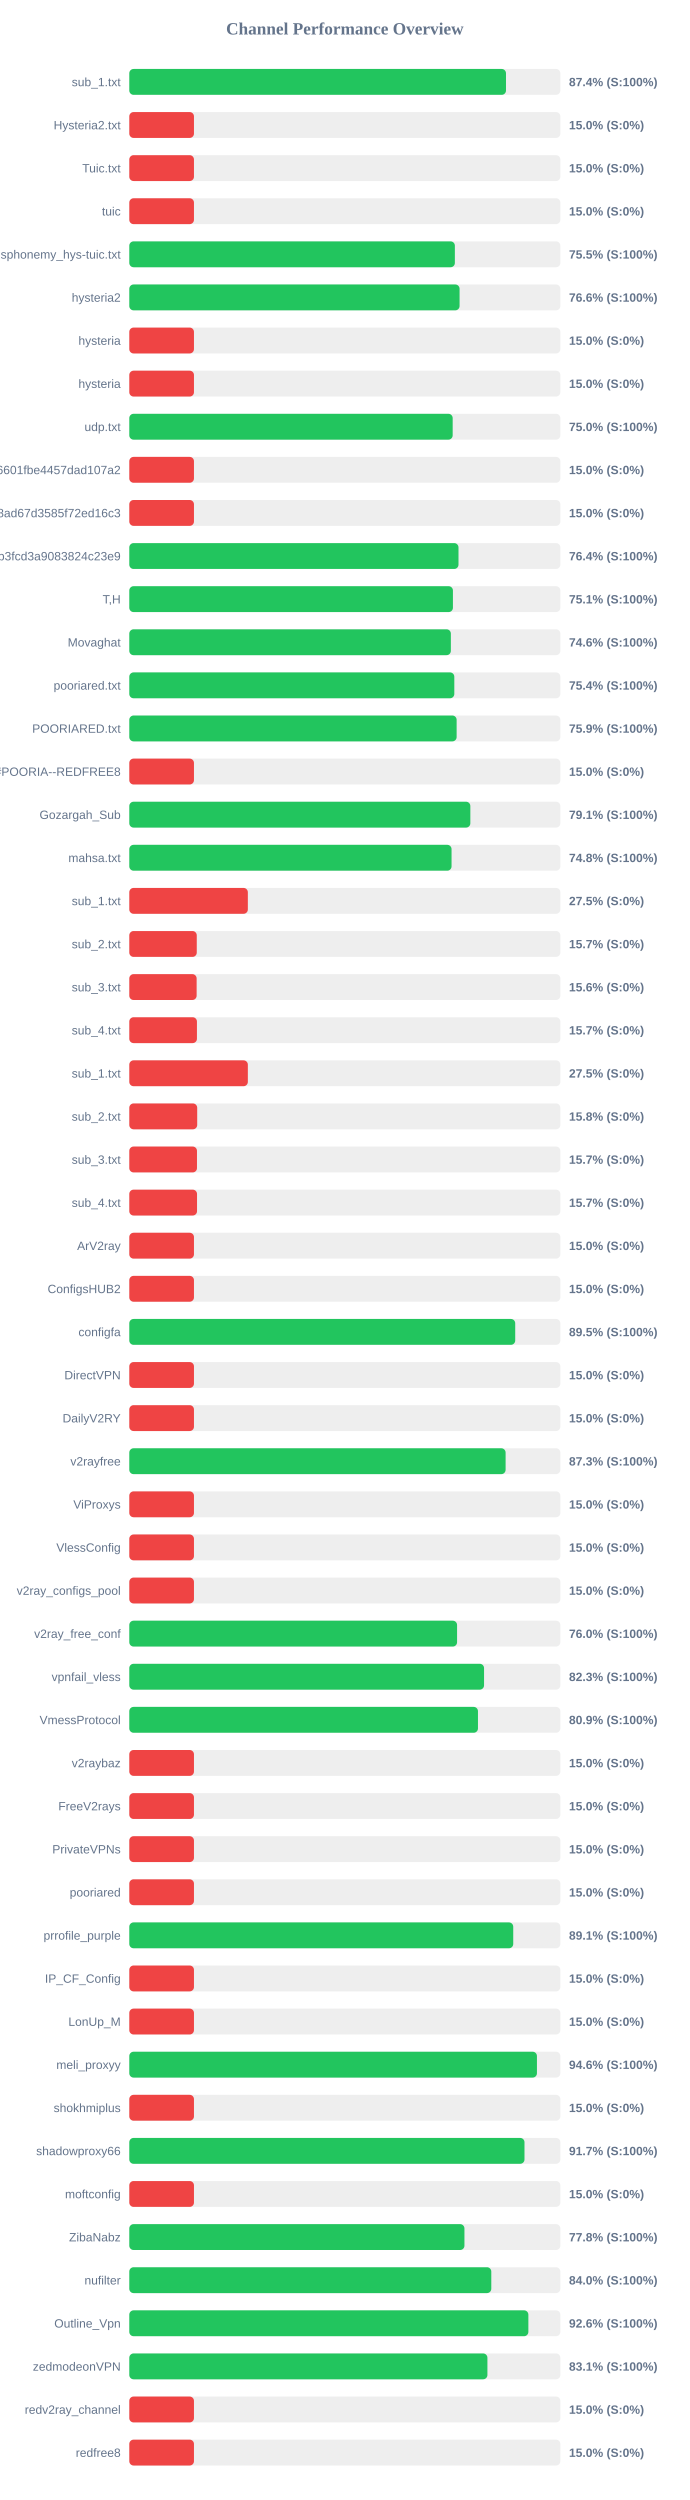
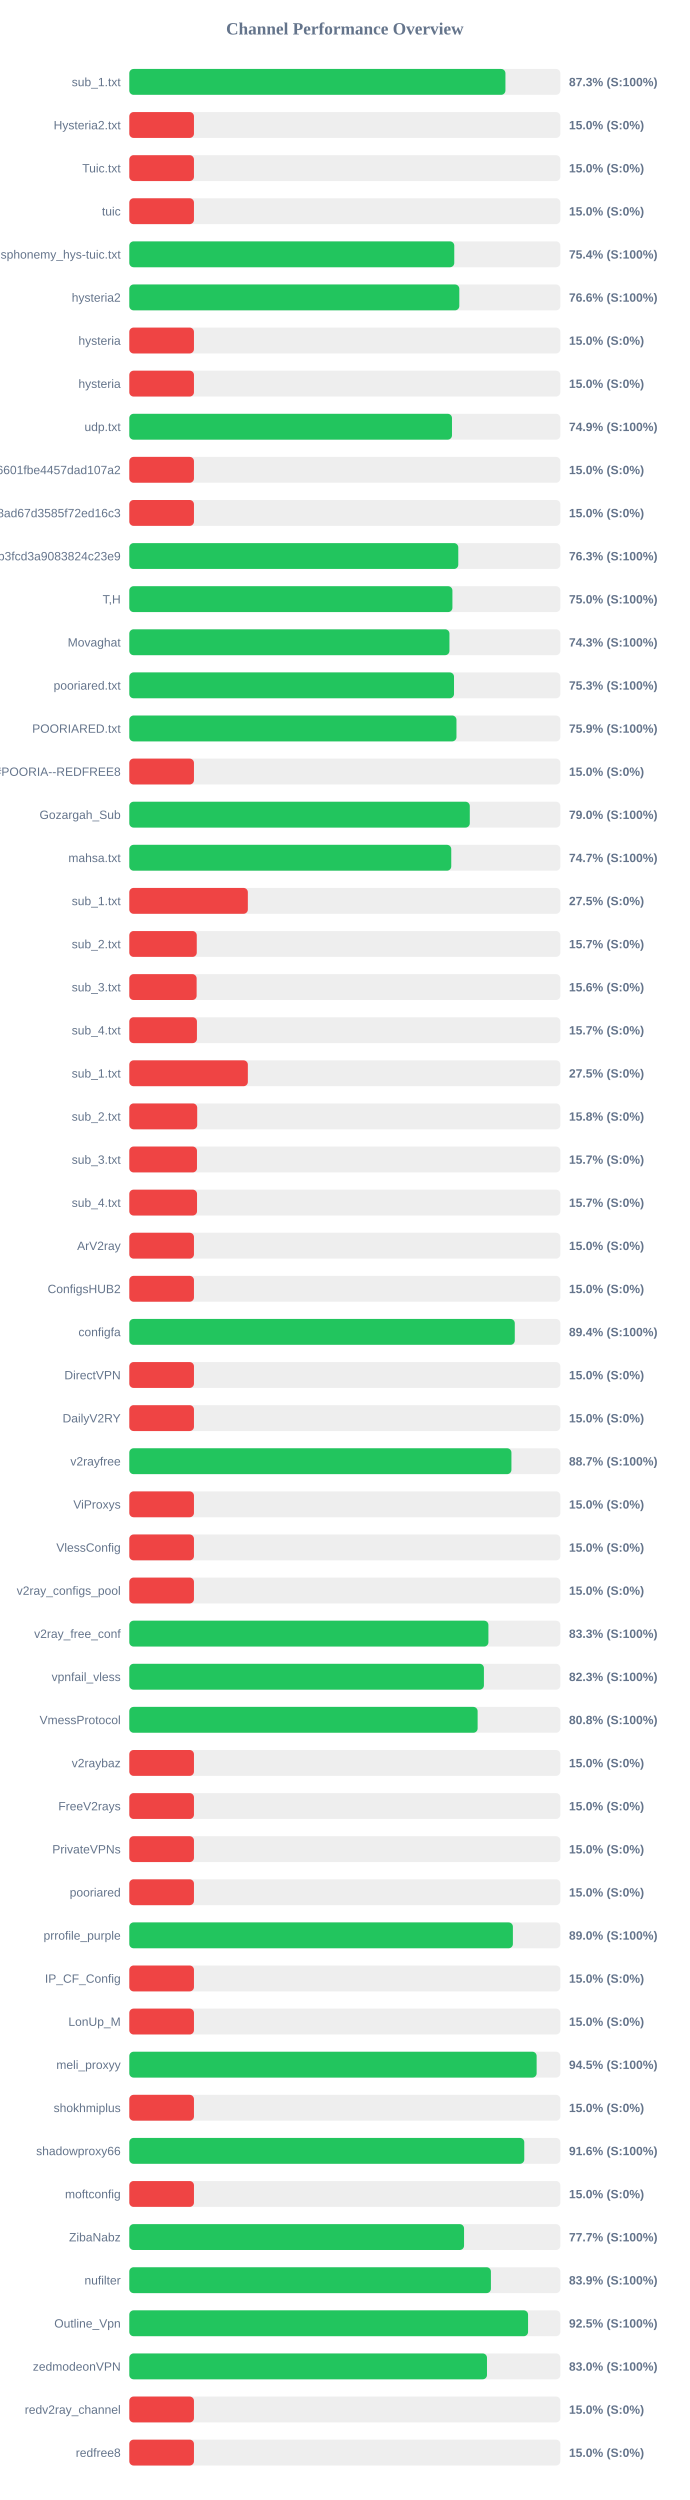
<svg xmlns="http://www.w3.org/2000/svg" width="800" height="2900" version="1.1">
  <style>
        .row { font: 14px Arial; fill: #64748b; }
        .score { font: bold 14px Arial; fill: #64748b; }
    </style>
  <text x="400" y="40" text-anchor="middle" font-size="20px" font-weight="bold" fill="#64748b">Channel Performance Overview</text>
  <rect x="150" y="80" width="500" height="30" fill="#eee" rx="5" />
-   <rect x="150" y="80" width="436.95" height="30" fill="#22c55e" rx="5" />
+   <rect x="150" y="80" width="436.3" height="30" fill="#22c55e" rx="5" />
  <text x="140" y="100" text-anchor="end" class="row">sub_1.txt</text>
-   <text x="660" y="100" text-anchor="start" class="score">87.4% (S:100%)</text>
+   <text x="660" y="100" text-anchor="start" class="score">87.3% (S:100%)</text>
  <rect x="150" y="130" width="500" height="30" fill="#eee" rx="5" />
  <rect x="150" y="130" width="75.0" height="30" fill="#ef4444" rx="5" />
  <text x="140" y="150" text-anchor="end" class="row">Hysteria2.txt</text>
  <text x="660" y="150" text-anchor="start" class="score">15.0% (S:0%)</text>
  <rect x="150" y="180" width="500" height="30" fill="#eee" rx="5" />
  <rect x="150" y="180" width="75.0" height="30" fill="#ef4444" rx="5" />
  <text x="140" y="200" text-anchor="end" class="row">Tuic.txt</text>
  <text x="660" y="200" text-anchor="start" class="score">15.0% (S:0%)</text>
  <rect x="150" y="230" width="500" height="30" fill="#eee" rx="5" />
  <rect x="150" y="230" width="75.0" height="30" fill="#ef4444" rx="5" />
  <text x="140" y="250" text-anchor="end" class="row">tuic</text>
  <text x="660" y="250" text-anchor="start" class="score">15.0% (S:0%)</text>
  <rect x="150" y="280" width="500" height="30" fill="#eee" rx="5" />
-   <rect x="150" y="280" width="377.65" height="30" fill="#22c55e" rx="5" />
+   <rect x="150" y="280" width="376.95" height="30" fill="#22c55e" rx="5" />
  <text x="140" y="300" text-anchor="end" class="row">ndsphonemy_hys-tuic.txt</text>
-   <text x="660" y="300" text-anchor="start" class="score">75.5% (S:100%)</text>
+   <text x="660" y="300" text-anchor="start" class="score">75.4% (S:100%)</text>
  <rect x="150" y="330" width="500" height="30" fill="#eee" rx="5" />
-   <rect x="150" y="330" width="383.1" height="30" fill="#22c55e" rx="5" />
+   <rect x="150" y="330" width="382.8" height="30" fill="#22c55e" rx="5" />
  <text x="140" y="350" text-anchor="end" class="row">hysteria2</text>
  <text x="660" y="350" text-anchor="start" class="score">76.6% (S:100%)</text>
  <rect x="150" y="380" width="500" height="30" fill="#eee" rx="5" />
  <rect x="150" y="380" width="75.0" height="30" fill="#ef4444" rx="5" />
  <text x="140" y="400" text-anchor="end" class="row">hysteria</text>
  <text x="660" y="400" text-anchor="start" class="score">15.0% (S:0%)</text>
  <rect x="150" y="430" width="500" height="30" fill="#eee" rx="5" />
  <rect x="150" y="430" width="75.0" height="30" fill="#ef4444" rx="5" />
  <text x="140" y="450" text-anchor="end" class="row">hysteria</text>
  <text x="660" y="450" text-anchor="start" class="score">15.0% (S:0%)</text>
  <rect x="150" y="480" width="500" height="30" fill="#eee" rx="5" />
-   <rect x="150" y="480" width="375.1" height="30" fill="#22c55e" rx="5" />
+   <rect x="150" y="480" width="374.3" height="30" fill="#22c55e" rx="5" />
  <text x="140" y="500" text-anchor="end" class="row">udp.txt</text>
-   <text x="660" y="500" text-anchor="start" class="score">75.0% (S:100%)</text>
+   <text x="660" y="500" text-anchor="start" class="score">74.9% (S:100%)</text>
  <rect x="150" y="530" width="500" height="30" fill="#eee" rx="5" />
  <rect x="150" y="530" width="75.0" height="30" fill="#ef4444" rx="5" />
  <text x="140" y="550" text-anchor="end" class="row">6ca22ad3b96aa6601fbe4457dad107a2</text>
  <text x="660" y="550" text-anchor="start" class="score">15.0% (S:0%)</text>
  <rect x="150" y="580" width="500" height="30" fill="#eee" rx="5" />
  <rect x="150" y="580" width="75.0" height="30" fill="#ef4444" rx="5" />
  <text x="140" y="600" text-anchor="end" class="row">d2ddf60933dd08ad67d3585f72ed16c3</text>
  <text x="660" y="600" text-anchor="start" class="score">15.0% (S:0%)</text>
  <rect x="150" y="630" width="500" height="30" fill="#eee" rx="5" />
-   <rect x="150" y="630" width="381.85" height="30" fill="#22c55e" rx="5" />
+   <rect x="150" y="630" width="381.6" height="30" fill="#22c55e" rx="5" />
  <text x="140" y="650" text-anchor="end" class="row">subscribe?token=8bc38a0c131e9b3fcd3a9083824c23e9</text>
-   <text x="660" y="650" text-anchor="start" class="score">76.4% (S:100%)</text>
+   <text x="660" y="650" text-anchor="start" class="score">76.3% (S:100%)</text>
  <rect x="150" y="680" width="500" height="30" fill="#eee" rx="5" />
-   <rect x="150" y="680" width="375.4" height="30" fill="#22c55e" rx="5" />
+   <rect x="150" y="680" width="374.8" height="30" fill="#22c55e" rx="5" />
  <text x="140" y="700" text-anchor="end" class="row">T,H</text>
-   <text x="660" y="700" text-anchor="start" class="score">75.1% (S:100%)</text>
+   <text x="660" y="700" text-anchor="start" class="score">75.0% (S:100%)</text>
  <rect x="150" y="730" width="500" height="30" fill="#eee" rx="5" />
-   <rect x="150" y="730" width="373.0" height="30" fill="#22c55e" rx="5" />
+   <rect x="150" y="730" width="371.35" height="30" fill="#22c55e" rx="5" />
  <text x="140" y="750" text-anchor="end" class="row">Movaghat</text>
-   <text x="660" y="750" text-anchor="start" class="score">74.6% (S:100%)</text>
+   <text x="660" y="750" text-anchor="start" class="score">74.3% (S:100%)</text>
  <rect x="150" y="780" width="500" height="30" fill="#eee" rx="5" />
-   <rect x="150" y="780" width="377.0" height="30" fill="#22c55e" rx="5" />
+   <rect x="150" y="780" width="376.65" height="30" fill="#22c55e" rx="5" />
  <text x="140" y="800" text-anchor="end" class="row">pooriared.txt</text>
-   <text x="660" y="800" text-anchor="start" class="score">75.4% (S:100%)</text>
+   <text x="660" y="800" text-anchor="start" class="score">75.3% (S:100%)</text>
  <rect x="150" y="830" width="500" height="30" fill="#eee" rx="5" />
-   <rect x="150" y="830" width="379.7" height="30" fill="#22c55e" rx="5" />
+   <rect x="150" y="830" width="379.5" height="30" fill="#22c55e" rx="5" />
  <text x="140" y="850" text-anchor="end" class="row">POORIARED.txt</text>
  <text x="660" y="850" text-anchor="start" class="score">75.9% (S:100%)</text>
  <rect x="150" y="880" width="500" height="30" fill="#eee" rx="5" />
  <rect x="150" y="880" width="75.0" height="30" fill="#ef4444" rx="5" />
  <text x="140" y="900" text-anchor="end" class="row">POORIA--REDFREE8.txt#POORIA--REDFREE8</text>
  <text x="660" y="900" text-anchor="start" class="score">15.0% (S:0%)</text>
  <rect x="150" y="930" width="500" height="30" fill="#eee" rx="5" />
-   <rect x="150" y="930" width="395.6" height="30" fill="#22c55e" rx="5" />
+   <rect x="150" y="930" width="394.95" height="30" fill="#22c55e" rx="5" />
  <text x="140" y="950" text-anchor="end" class="row">Gozargah_Sub</text>
-   <text x="660" y="950" text-anchor="start" class="score">79.1% (S:100%)</text>
+   <text x="660" y="950" text-anchor="start" class="score">79.0% (S:100%)</text>
  <rect x="150" y="980" width="500" height="30" fill="#eee" rx="5" />
-   <rect x="150" y="980" width="373.8" height="30" fill="#22c55e" rx="5" />
+   <rect x="150" y="980" width="373.45" height="30" fill="#22c55e" rx="5" />
  <text x="140" y="1000" text-anchor="end" class="row">mahsa.txt</text>
-   <text x="660" y="1000" text-anchor="start" class="score">74.8% (S:100%)</text>
+   <text x="660" y="1000" text-anchor="start" class="score">74.7% (S:100%)</text>
  <rect x="150" y="1030" width="500" height="30" fill="#eee" rx="5" />
  <rect x="150" y="1030" width="137.5" height="30" fill="#ef4444" rx="5" />
  <text x="140" y="1050" text-anchor="end" class="row">sub_1.txt</text>
  <text x="660" y="1050" text-anchor="start" class="score">27.5% (S:0%)</text>
  <rect x="150" y="1080" width="500" height="30" fill="#eee" rx="5" />
  <rect x="150" y="1080" width="78.25" height="30" fill="#ef4444" rx="5" />
  <text x="140" y="1100" text-anchor="end" class="row">sub_2.txt</text>
  <text x="660" y="1100" text-anchor="start" class="score">15.7% (S:0%)</text>
  <rect x="150" y="1130" width="500" height="30" fill="#eee" rx="5" />
  <rect x="150" y="1130" width="78.1" height="30" fill="#ef4444" rx="5" />
  <text x="140" y="1150" text-anchor="end" class="row">sub_3.txt</text>
  <text x="660" y="1150" text-anchor="start" class="score">15.6% (S:0%)</text>
  <rect x="150" y="1180" width="500" height="30" fill="#eee" rx="5" />
  <rect x="150" y="1180" width="78.45" height="30" fill="#ef4444" rx="5" />
  <text x="140" y="1200" text-anchor="end" class="row">sub_4.txt</text>
  <text x="660" y="1200" text-anchor="start" class="score">15.7% (S:0%)</text>
  <rect x="150" y="1230" width="500" height="30" fill="#eee" rx="5" />
  <rect x="150" y="1230" width="137.5" height="30" fill="#ef4444" rx="5" />
  <text x="140" y="1250" text-anchor="end" class="row">sub_1.txt</text>
  <text x="660" y="1250" text-anchor="start" class="score">27.5% (S:0%)</text>
  <rect x="150" y="1280" width="500" height="30" fill="#eee" rx="5" />
  <rect x="150" y="1280" width="78.75" height="30" fill="#ef4444" rx="5" />
  <text x="140" y="1300" text-anchor="end" class="row">sub_2.txt</text>
  <text x="660" y="1300" text-anchor="start" class="score">15.8% (S:0%)</text>
  <rect x="150" y="1330" width="500" height="30" fill="#eee" rx="5" />
  <rect x="150" y="1330" width="78.5" height="30" fill="#ef4444" rx="5" />
  <text x="140" y="1350" text-anchor="end" class="row">sub_3.txt</text>
  <text x="660" y="1350" text-anchor="start" class="score">15.7% (S:0%)</text>
  <rect x="150" y="1380" width="500" height="30" fill="#eee" rx="5" />
  <rect x="150" y="1380" width="78.55" height="30" fill="#ef4444" rx="5" />
  <text x="140" y="1400" text-anchor="end" class="row">sub_4.txt</text>
  <text x="660" y="1400" text-anchor="start" class="score">15.7% (S:0%)</text>
  <rect x="150" y="1430" width="500" height="30" fill="#eee" rx="5" />
  <rect x="150" y="1430" width="75.0" height="30" fill="#ef4444" rx="5" />
  <text x="140" y="1450" text-anchor="end" class="row">ArV2ray</text>
  <text x="660" y="1450" text-anchor="start" class="score">15.0% (S:0%)</text>
  <rect x="150" y="1480" width="500" height="30" fill="#eee" rx="5" />
  <rect x="150" y="1480" width="75.0" height="30" fill="#ef4444" rx="5" />
  <text x="140" y="1500" text-anchor="end" class="row">ConfigsHUB2</text>
  <text x="660" y="1500" text-anchor="start" class="score">15.0% (S:0%)</text>
  <rect x="150" y="1530" width="500" height="30" fill="#eee" rx="5" />
-   <rect x="150" y="1530" width="447.65" height="30" fill="#22c55e" rx="5" />
+   <rect x="150" y="1530" width="447.15" height="30" fill="#22c55e" rx="5" />
  <text x="140" y="1550" text-anchor="end" class="row">configfa</text>
-   <text x="660" y="1550" text-anchor="start" class="score">89.5% (S:100%)</text>
+   <text x="660" y="1550" text-anchor="start" class="score">89.4% (S:100%)</text>
  <rect x="150" y="1580" width="500" height="30" fill="#eee" rx="5" />
  <rect x="150" y="1580" width="75.0" height="30" fill="#ef4444" rx="5" />
  <text x="140" y="1600" text-anchor="end" class="row">DirectVPN</text>
  <text x="660" y="1600" text-anchor="start" class="score">15.0% (S:0%)</text>
  <rect x="150" y="1630" width="500" height="30" fill="#eee" rx="5" />
  <rect x="150" y="1630" width="75.0" height="30" fill="#ef4444" rx="5" />
  <text x="140" y="1650" text-anchor="end" class="row">DailyV2RY</text>
  <text x="660" y="1650" text-anchor="start" class="score">15.0% (S:0%)</text>
  <rect x="150" y="1680" width="500" height="30" fill="#eee" rx="5" />
-   <rect x="150" y="1680" width="436.5" height="30" fill="#22c55e" rx="5" />
+   <rect x="150" y="1680" width="443.25" height="30" fill="#22c55e" rx="5" />
  <text x="140" y="1700" text-anchor="end" class="row">v2rayfree</text>
-   <text x="660" y="1700" text-anchor="start" class="score">87.3% (S:100%)</text>
+   <text x="660" y="1700" text-anchor="start" class="score">88.7% (S:100%)</text>
  <rect x="150" y="1730" width="500" height="30" fill="#eee" rx="5" />
  <rect x="150" y="1730" width="75.0" height="30" fill="#ef4444" rx="5" />
  <text x="140" y="1750" text-anchor="end" class="row">ViProxys</text>
  <text x="660" y="1750" text-anchor="start" class="score">15.0% (S:0%)</text>
  <rect x="150" y="1780" width="500" height="30" fill="#eee" rx="5" />
  <rect x="150" y="1780" width="75.0" height="30" fill="#ef4444" rx="5" />
  <text x="140" y="1800" text-anchor="end" class="row">VlessConfig</text>
  <text x="660" y="1800" text-anchor="start" class="score">15.0% (S:0%)</text>
  <rect x="150" y="1830" width="500" height="30" fill="#eee" rx="5" />
  <rect x="150" y="1830" width="75.0" height="30" fill="#ef4444" rx="5" />
  <text x="140" y="1850" text-anchor="end" class="row">v2ray_configs_pool</text>
  <text x="660" y="1850" text-anchor="start" class="score">15.0% (S:0%)</text>
  <rect x="150" y="1880" width="500" height="30" fill="#eee" rx="5" />
-   <rect x="150" y="1880" width="380.2" height="30" fill="#22c55e" rx="5" />
+   <rect x="150" y="1880" width="416.55" height="30" fill="#22c55e" rx="5" />
  <text x="140" y="1900" text-anchor="end" class="row">v2ray_free_conf</text>
-   <text x="660" y="1900" text-anchor="start" class="score">76.0% (S:100%)</text>
+   <text x="660" y="1900" text-anchor="start" class="score">83.3% (S:100%)</text>
  <rect x="150" y="1930" width="500" height="30" fill="#eee" rx="5" />
-   <rect x="150" y="1930" width="411.5" height="30" fill="#22c55e" rx="5" />
+   <rect x="150" y="1930" width="411.35" height="30" fill="#22c55e" rx="5" />
  <text x="140" y="1950" text-anchor="end" class="row">vpnfail_vless</text>
  <text x="660" y="1950" text-anchor="start" class="score">82.3% (S:100%)</text>
  <rect x="150" y="1980" width="500" height="30" fill="#eee" rx="5" />
-   <rect x="150" y="1980" width="404.45" height="30" fill="#22c55e" rx="5" />
+   <rect x="150" y="1980" width="404.05" height="30" fill="#22c55e" rx="5" />
  <text x="140" y="2000" text-anchor="end" class="row">VmessProtocol</text>
-   <text x="660" y="2000" text-anchor="start" class="score">80.9% (S:100%)</text>
+   <text x="660" y="2000" text-anchor="start" class="score">80.8% (S:100%)</text>
  <rect x="150" y="2030" width="500" height="30" fill="#eee" rx="5" />
  <rect x="150" y="2030" width="75.0" height="30" fill="#ef4444" rx="5" />
  <text x="140" y="2050" text-anchor="end" class="row">v2raybaz</text>
  <text x="660" y="2050" text-anchor="start" class="score">15.0% (S:0%)</text>
  <rect x="150" y="2080" width="500" height="30" fill="#eee" rx="5" />
  <rect x="150" y="2080" width="75.0" height="30" fill="#ef4444" rx="5" />
  <text x="140" y="2100" text-anchor="end" class="row">FreeV2rays</text>
  <text x="660" y="2100" text-anchor="start" class="score">15.0% (S:0%)</text>
  <rect x="150" y="2130" width="500" height="30" fill="#eee" rx="5" />
  <rect x="150" y="2130" width="75.0" height="30" fill="#ef4444" rx="5" />
  <text x="140" y="2150" text-anchor="end" class="row">PrivateVPNs</text>
  <text x="660" y="2150" text-anchor="start" class="score">15.0% (S:0%)</text>
  <rect x="150" y="2180" width="500" height="30" fill="#eee" rx="5" />
  <rect x="150" y="2180" width="75.0" height="30" fill="#ef4444" rx="5" />
  <text x="140" y="2200" text-anchor="end" class="row">pooriared</text>
  <text x="660" y="2200" text-anchor="start" class="score">15.0% (S:0%)</text>
  <rect x="150" y="2230" width="500" height="30" fill="#eee" rx="5" />
-   <rect x="150" y="2230" width="445.35" height="30" fill="#22c55e" rx="5" />
+   <rect x="150" y="2230" width="444.95" height="30" fill="#22c55e" rx="5" />
  <text x="140" y="2250" text-anchor="end" class="row">prrofile_purple</text>
-   <text x="660" y="2250" text-anchor="start" class="score">89.1% (S:100%)</text>
+   <text x="660" y="2250" text-anchor="start" class="score">89.0% (S:100%)</text>
  <rect x="150" y="2280" width="500" height="30" fill="#eee" rx="5" />
  <rect x="150" y="2280" width="75.0" height="30" fill="#ef4444" rx="5" />
  <text x="140" y="2300" text-anchor="end" class="row">IP_CF_Config</text>
  <text x="660" y="2300" text-anchor="start" class="score">15.0% (S:0%)</text>
  <rect x="150" y="2330" width="500" height="30" fill="#eee" rx="5" />
  <rect x="150" y="2330" width="75.0" height="30" fill="#ef4444" rx="5" />
  <text x="140" y="2350" text-anchor="end" class="row">LonUp_M</text>
  <text x="660" y="2350" text-anchor="start" class="score">15.0% (S:0%)</text>
  <rect x="150" y="2380" width="500" height="30" fill="#eee" rx="5" />
-   <rect x="150" y="2380" width="472.85" height="30" fill="#22c55e" rx="5" />
+   <rect x="150" y="2380" width="472.5" height="30" fill="#22c55e" rx="5" />
  <text x="140" y="2400" text-anchor="end" class="row">meli_proxyy</text>
-   <text x="660" y="2400" text-anchor="start" class="score">94.6% (S:100%)</text>
+   <text x="660" y="2400" text-anchor="start" class="score">94.5% (S:100%)</text>
  <rect x="150" y="2430" width="500" height="30" fill="#eee" rx="5" />
  <rect x="150" y="2430" width="75.0" height="30" fill="#ef4444" rx="5" />
  <text x="140" y="2450" text-anchor="end" class="row">shokhmiplus</text>
  <text x="660" y="2450" text-anchor="start" class="score">15.0% (S:0%)</text>
  <rect x="150" y="2480" width="500" height="30" fill="#eee" rx="5" />
-   <rect x="150" y="2480" width="458.4" height="30" fill="#22c55e" rx="5" />
+   <rect x="150" y="2480" width="458.15" height="30" fill="#22c55e" rx="5" />
  <text x="140" y="2500" text-anchor="end" class="row">shadowproxy66</text>
-   <text x="660" y="2500" text-anchor="start" class="score">91.7% (S:100%)</text>
+   <text x="660" y="2500" text-anchor="start" class="score">91.6% (S:100%)</text>
  <rect x="150" y="2530" width="500" height="30" fill="#eee" rx="5" />
  <rect x="150" y="2530" width="75.0" height="30" fill="#ef4444" rx="5" />
  <text x="140" y="2550" text-anchor="end" class="row">moftconfig</text>
  <text x="660" y="2550" text-anchor="start" class="score">15.0% (S:0%)</text>
  <rect x="150" y="2580" width="500" height="30" fill="#eee" rx="5" />
-   <rect x="150" y="2580" width="388.75" height="30" fill="#22c55e" rx="5" />
+   <rect x="150" y="2580" width="388.3" height="30" fill="#22c55e" rx="5" />
  <text x="140" y="2600" text-anchor="end" class="row">ZibaNabz</text>
-   <text x="660" y="2600" text-anchor="start" class="score">77.8% (S:100%)</text>
+   <text x="660" y="2600" text-anchor="start" class="score">77.7% (S:100%)</text>
  <rect x="150" y="2630" width="500" height="30" fill="#eee" rx="5" />
-   <rect x="150" y="2630" width="419.9" height="30" fill="#22c55e" rx="5" />
+   <rect x="150" y="2630" width="419.45" height="30" fill="#22c55e" rx="5" />
  <text x="140" y="2650" text-anchor="end" class="row">nufilter</text>
-   <text x="660" y="2650" text-anchor="start" class="score">84.0% (S:100%)</text>
+   <text x="660" y="2650" text-anchor="start" class="score">83.9% (S:100%)</text>
  <rect x="150" y="2680" width="500" height="30" fill="#eee" rx="5" />
-   <rect x="150" y="2680" width="462.9" height="30" fill="#22c55e" rx="5" />
+   <rect x="150" y="2680" width="462.55" height="30" fill="#22c55e" rx="5" />
  <text x="140" y="2700" text-anchor="end" class="row">Outline_Vpn</text>
-   <text x="660" y="2700" text-anchor="start" class="score">92.6% (S:100%)</text>
+   <text x="660" y="2700" text-anchor="start" class="score">92.5% (S:100%)</text>
  <rect x="150" y="2730" width="500" height="30" fill="#eee" rx="5" />
-   <rect x="150" y="2730" width="415.4" height="30" fill="#22c55e" rx="5" />
+   <rect x="150" y="2730" width="414.9" height="30" fill="#22c55e" rx="5" />
  <text x="140" y="2750" text-anchor="end" class="row">zedmodeonVPN</text>
-   <text x="660" y="2750" text-anchor="start" class="score">83.1% (S:100%)</text>
+   <text x="660" y="2750" text-anchor="start" class="score">83.0% (S:100%)</text>
  <rect x="150" y="2780" width="500" height="30" fill="#eee" rx="5" />
  <rect x="150" y="2780" width="75.0" height="30" fill="#ef4444" rx="5" />
  <text x="140" y="2800" text-anchor="end" class="row">redv2ray_channel</text>
  <text x="660" y="2800" text-anchor="start" class="score">15.0% (S:0%)</text>
  <rect x="150" y="2830" width="500" height="30" fill="#eee" rx="5" />
  <rect x="150" y="2830" width="75.0" height="30" fill="#ef4444" rx="5" />
  <text x="140" y="2850" text-anchor="end" class="row">redfree8</text>
  <text x="660" y="2850" text-anchor="start" class="score">15.0% (S:0%)</text>
</svg>
